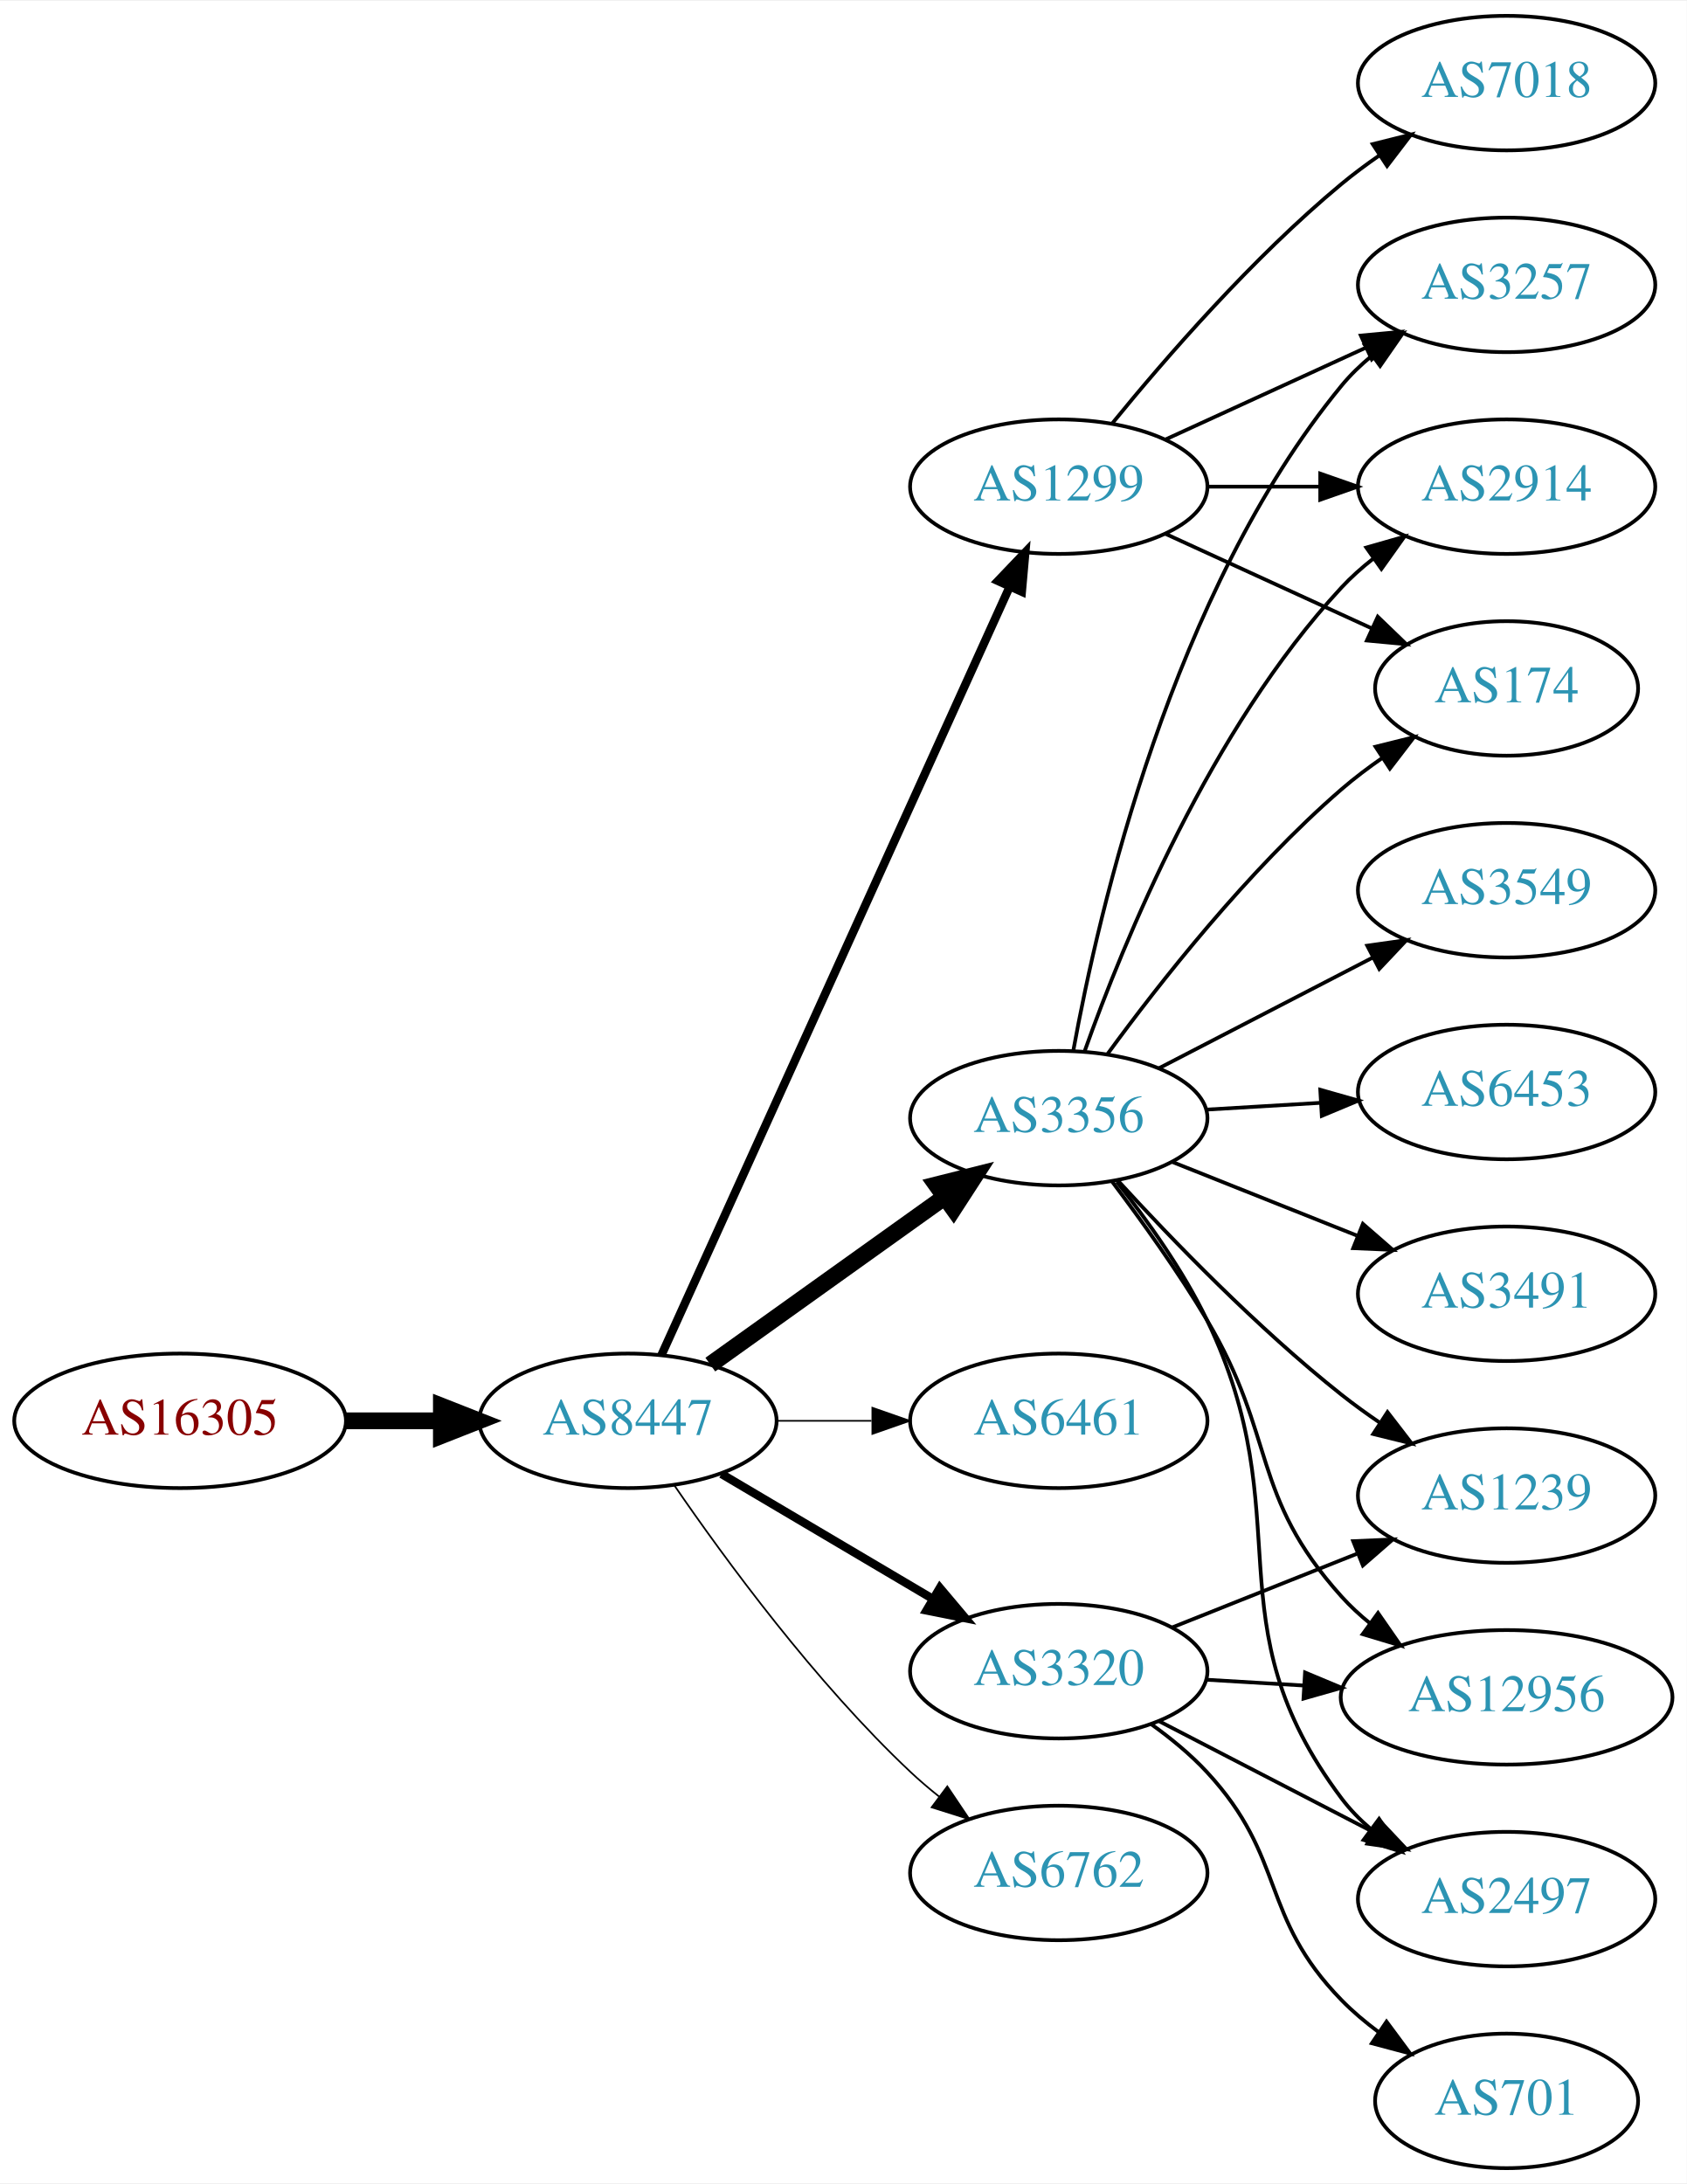
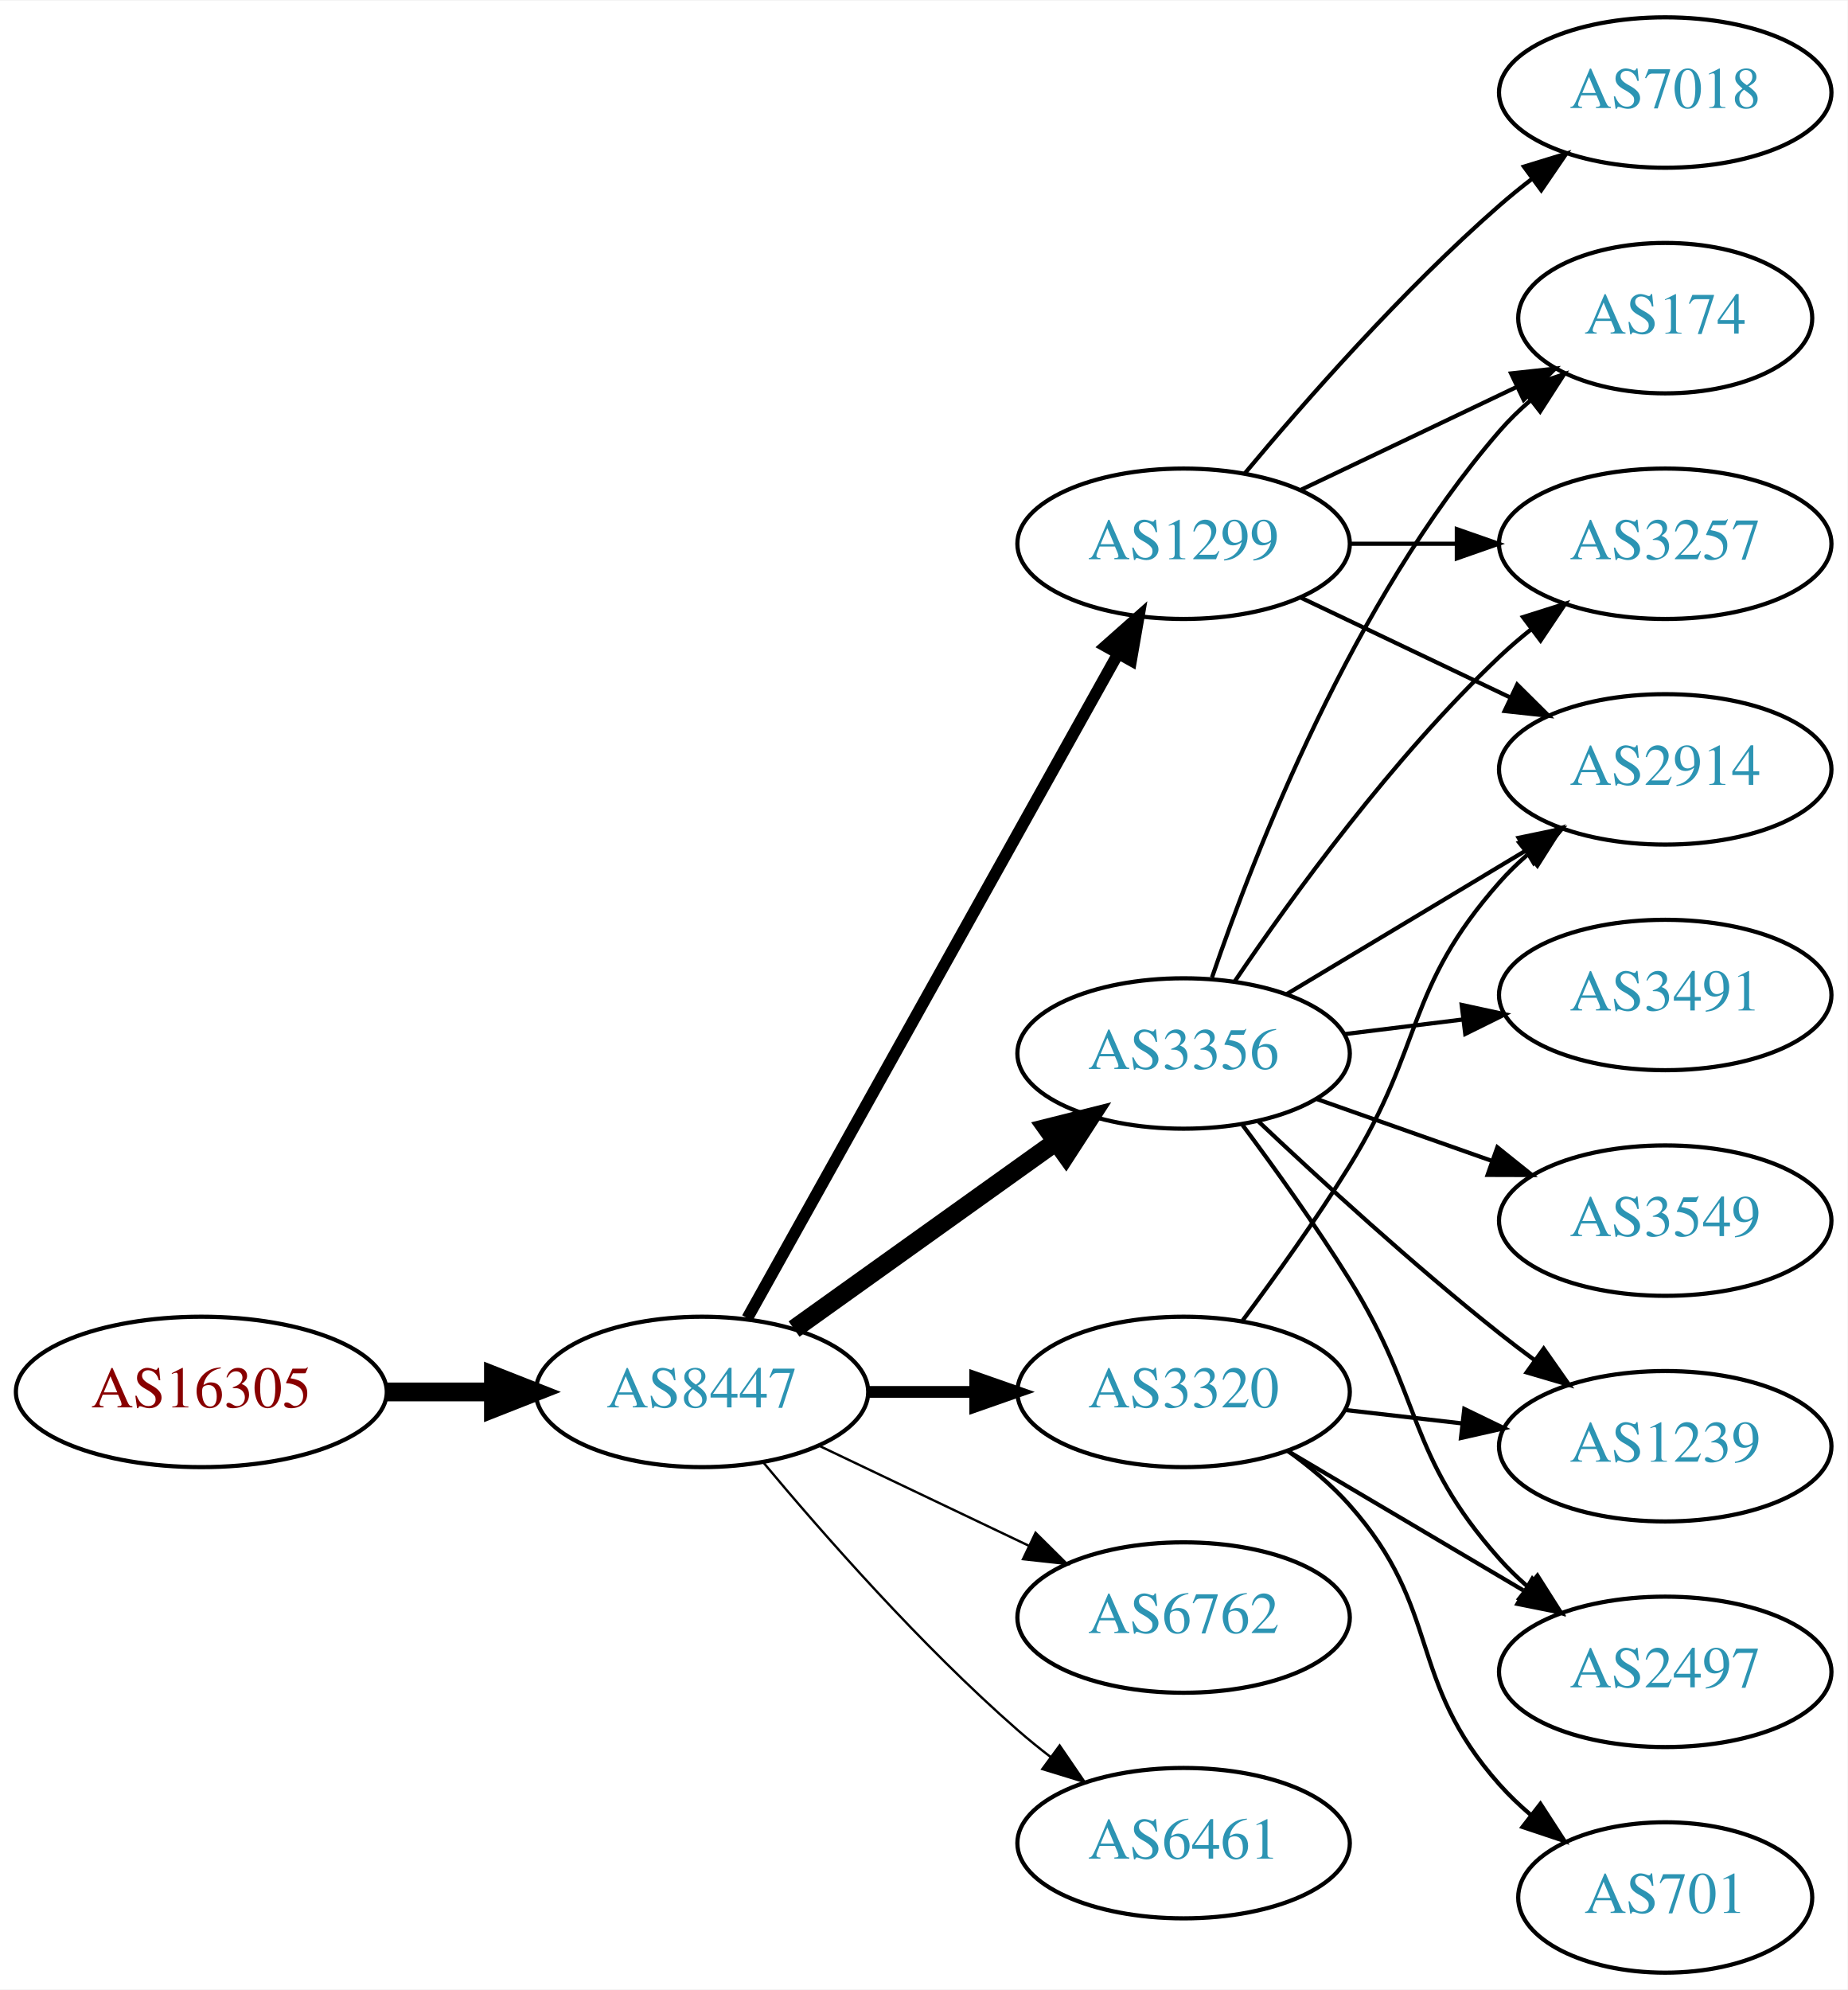
- <svg xmlns="http://www.w3.org/2000/svg" xmlns:xlink="http://www.w3.org/1999/xlink" width="451pt" height="584pt" viewBox="0.00 0.00 451.37 584.00">
-   <g id="graph0" class="graph" transform="scale(1 1) rotate(0) translate(4 580)">
-     <polygon fill="white" stroke="none" points="-4,4 -4,-580 447.37,-580 447.37,4 -4,4" />
+ <svg xmlns="http://www.w3.org/2000/svg" xmlns:xlink="http://www.w3.org/1999/xlink" width="442pt" height="476pt" viewBox="0.00 0.00 442.27 476.00">
+   <g id="graph0" class="graph" transform="scale(1 1) rotate(0) translate(4 472)">
+     <polygon fill="white" stroke="none" points="-4,4 -4,-472 438.271,-472 438.271,4 -4,4" />
    <g id="node1" class="node">
      <g id="a_node1">
        <a xlink:href="/asn/16305" xlink:title="AS16305 ~ A1 Telekom Austria AG [AT]">
-           <ellipse fill="#ffffff" stroke="black" cx="44.196" cy="-200" rx="44.393" ry="18" />
-           <text text-anchor="middle" x="44.196" y="-196.3" font-family="Times,serif" font-size="14.00" fill="#880000">AS16305</text>
+           <ellipse fill="#ffffff" stroke="black" cx="44.196" cy="-139" rx="44.393" ry="18" />
+           <text text-anchor="middle" x="44.196" y="-135.3" font-family="Times,serif" font-size="14.00" fill="#880000">AS16305</text>
        </a>
      </g>
    </g>
    <g id="node2" class="node">
      <g id="a_node2">
        <a xlink:href="/asn/8447" xlink:title="AS8447 ~ A1 Telekom Austria AG [AT]">
-           <ellipse fill="#ffffff" stroke="black" cx="164.039" cy="-200" rx="39.794" ry="18" />
-           <text text-anchor="middle" x="164.039" y="-196.3" font-family="Times,serif" font-size="14.00" fill="#2c94b3">AS8447</text>
+           <ellipse fill="#ffffff" stroke="black" cx="164.039" cy="-139" rx="39.794" ry="18" />
+           <text text-anchor="middle" x="164.039" y="-135.3" font-family="Times,serif" font-size="14.00" fill="#2c94b3">AS8447</text>
        </a>
      </g>
    </g>
    <g id="edge1" class="edge">
-       <path fill="none" stroke="black" stroke-width="4.5" d="M88.407,-200C96.72,-200 105.482,-200 113.965,-200" />
-       <polygon fill="black" stroke="black" stroke-width="4.5" points="114.123,-203.938 124.123,-200 114.123,-196.063 114.123,-203.938" />
+       <path fill="none" stroke="black" stroke-width="4.5" d="M88.407,-139C96.72,-139 105.482,-139 113.965,-139" />
+       <polygon fill="black" stroke="black" stroke-width="4.5" points="114.123,-142.938 124.123,-139 114.123,-135.063 114.123,-142.938" />
    </g>
    <g id="node3" class="node">
      <g id="a_node3">
-         <a xlink:href="/asn/1299" xlink:title="AS1299 ~ Telia Carrier [EU]">
-           <ellipse fill="#ffffff" stroke="black" cx="279.332" cy="-450" rx="39.794" ry="18" />
-           <text text-anchor="middle" x="279.332" y="-446.3" font-family="Times,serif" font-size="14.00" fill="#2c94b3">AS1299</text>
+         <a xlink:href="/asn/3356" xlink:title="AS3356 ~ Level 3 Parent, LLC [US]">
+           <ellipse fill="#ffffff" stroke="black" cx="279.332" cy="-220" rx="39.794" ry="18" />
+           <text text-anchor="middle" x="279.332" y="-216.3" font-family="Times,serif" font-size="14.00" fill="#2c94b3">AS3356</text>
        </a>
      </g>
    </g>
    <g id="edge2" class="edge">
-       <path fill="none" stroke="black" stroke-width="2.25" d="M173.005,-217.58C192.547,-260.702 242.956,-371.939 266.228,-423.291" />
-       <polygon fill="black" stroke="black" stroke-width="2.25" points="263.058,-424.776 270.374,-432.44 269.434,-421.887 263.058,-424.776" />
+       <path fill="none" stroke="black" stroke-width="4.5" d="M186.083,-154.046C203.697,-166.639 229.036,-184.755 248.701,-198.816" />
+       <polygon fill="black" stroke="black" stroke-width="4.5" points="246.591,-202.147 257.016,-204.76 251.171,-195.741 246.591,-202.147" />
    </g>
    <g id="node4" class="node">
      <g id="a_node4">
-         <a xlink:href="/asn/3356" xlink:title="AS3356 ~ Level 3 Parent, LLC [US]">
-           <ellipse fill="#ffffff" stroke="black" cx="279.332" cy="-281" rx="39.794" ry="18" />
-           <text text-anchor="middle" x="279.332" y="-277.3" font-family="Times,serif" font-size="14.00" fill="#2c94b3">AS3356</text>
+         <a xlink:href="/asn/1299" xlink:title="AS1299 ~ Telia Carrier [EU]">
+           <ellipse fill="#ffffff" stroke="black" cx="279.332" cy="-342" rx="39.794" ry="18" />
+           <text text-anchor="middle" x="279.332" y="-338.3" font-family="Times,serif" font-size="14.00" fill="#2c94b3">AS1299</text>
        </a>
      </g>
    </g>
    <g id="edge3" class="edge">
-       <path fill="none" stroke="black" stroke-width="4.5" d="M186.083,-215.046C203.697,-227.639 229.036,-245.755 248.701,-259.816" />
-       <polygon fill="black" stroke="black" stroke-width="4.5" points="246.591,-263.147 257.016,-265.76 251.171,-256.741 246.591,-263.147" />
+       <path fill="none" stroke="black" stroke-width="2.812" d="M174.894,-156.66C194.864,-192.442 240.192,-273.661 263.652,-315.697" />
+       <polygon fill="black" stroke="black" stroke-width="2.812" points="260.65,-317.499 268.579,-324.526 266.762,-314.088 260.65,-317.499" />
    </g>
    <g id="node5" class="node">
      <g id="a_node5">
-         <a xlink:href="/asn/6461" xlink:title="AS6461 ~ Zayo Bandwidth [US]">
-           <ellipse fill="#ffffff" stroke="black" cx="279.332" cy="-200" rx="39.794" ry="18" />
-           <text text-anchor="middle" x="279.332" y="-196.3" font-family="Times,serif" font-size="14.00" fill="#2c94b3">AS6461</text>
+         <a xlink:href="/asn/3320" xlink:title="AS3320 ~ DTAG [DE]">
+           <ellipse fill="#ffffff" stroke="black" cx="279.332" cy="-139" rx="39.794" ry="18" />
+           <text text-anchor="middle" x="279.332" y="-135.3" font-family="Times,serif" font-size="14.00" fill="#2c94b3">AS3320</text>
        </a>
      </g>
    </g>
    <g id="edge4" class="edge">
-       <path fill="none" stroke="black" stroke-width="0.45" d="M203.711,-200C211.914,-200 220.678,-200 229.21,-200" />
-       <polygon fill="black" stroke="black" stroke-width="0.45" points="229.449,-203.5 239.449,-200 229.449,-196.5 229.449,-203.5" />
+       <path fill="none" stroke="black" stroke-width="2.812" d="M203.711,-139C211.914,-139 220.678,-139 229.21,-139" />
+       <polygon fill="black" stroke="black" stroke-width="2.812" points="229.449,-142.5 239.449,-139 229.449,-135.5 229.449,-142.5" />
    </g>
    <g id="node6" class="node">
      <g id="a_node6">
-         <a xlink:href="/asn/3320" xlink:title="AS3320 ~ DTAG [DE]">
-           <ellipse fill="#ffffff" stroke="black" cx="279.332" cy="-133" rx="39.794" ry="18" />
-           <text text-anchor="middle" x="279.332" y="-129.3" font-family="Times,serif" font-size="14.00" fill="#2c94b3">AS3320</text>
+         <a xlink:href="/asn/6762" xlink:title="AS6762 ~ TELECOM ITALIA SPARKLE S.p.A. [IT]">
+           <ellipse fill="#ffffff" stroke="black" cx="279.332" cy="-85" rx="39.794" ry="18" />
+           <text text-anchor="middle" x="279.332" y="-81.3" font-family="Times,serif" font-size="14.00" fill="#2c94b3">AS6762</text>
        </a>
      </g>
    </g>
    <g id="edge5" class="edge">
-       <path fill="none" stroke="black" stroke-width="2.25" d="M189.065,-185.791C205.437,-176.109 227.325,-163.165 245.329,-152.518" />
-       <polygon fill="black" stroke="black" stroke-width="2.25" points="247.514,-155.292 254.34,-147.188 243.951,-149.266 247.514,-155.292" />
+       <path fill="none" stroke="black" stroke-width="0.562" d="M192.175,-126.066C207.169,-118.919 225.99,-109.948 242.213,-102.215" />
+       <polygon fill="black" stroke="black" stroke-width="0.562" points="243.895,-105.291 251.417,-97.829 240.884,-98.972 243.895,-105.291" />
    </g>
    <g id="node7" class="node">
      <g id="a_node7">
-         <a xlink:href="/asn/6762" xlink:title="AS6762 ~ TELECOM ITALIA SPARKLE S.p.A. [IT]">
-           <ellipse fill="#ffffff" stroke="black" cx="279.332" cy="-79" rx="39.794" ry="18" />
-           <text text-anchor="middle" x="279.332" y="-75.3" font-family="Times,serif" font-size="14.00" fill="#2c94b3">AS6762</text>
+         <a xlink:href="/asn/6461" xlink:title="AS6461 ~ Zayo Bandwidth [US]">
+           <ellipse fill="#ffffff" stroke="black" cx="279.332" cy="-31" rx="39.794" ry="18" />
+           <text text-anchor="middle" x="279.332" y="-27.3" font-family="Times,serif" font-size="14.00" fill="#2c94b3">AS6461</text>
        </a>
      </g>
    </g>
    <g id="edge6" class="edge">
-       <path fill="none" stroke="black" stroke-width="0.45" d="M176.395,-182.817C190.004,-162.972 214.182,-129.985 239.685,-106 242.07,-103.757 244.653,-101.556 247.314,-99.438" />
-       <polygon fill="black" stroke="black" stroke-width="0.45" points="249.503,-102.171 255.412,-93.377 245.309,-96.567 249.503,-102.171" />
+       <path fill="none" stroke="black" stroke-width="0.562" d="M178.669,-122.183C192.951,-105.071 216.498,-78.255 239.685,-58 242.151,-55.846 244.789,-53.706 247.487,-51.628" />
+       <polygon fill="black" stroke="black" stroke-width="0.562" points="249.66,-54.375 255.641,-45.63 245.512,-48.736 249.66,-54.375" />
    </g>
    <g id="node8" class="node">
      <g id="a_node8">
        <a xlink:href="/asn/3257" xlink:title="AS3257 ~ GTT [DE]">
-           <ellipse fill="#ffffff" stroke="black" cx="399.174" cy="-504" rx="39.794" ry="18" />
-           <text text-anchor="middle" x="399.174" y="-500.3" font-family="Times,serif" font-size="14.00" fill="#2c94b3">AS3257</text>
-         </a>
-       </g>
-     </g>
-     <g id="edge18" class="edge">
-       <path fill="none" stroke="black" d="M307.96,-462.661C323.917,-469.973 344.188,-479.261 361.471,-487.181" />
-       <polygon fill="black" stroke="black" points="360.169,-490.435 370.718,-491.419 363.085,-484.071 360.169,-490.435" />
+           <ellipse fill="#ffffff" stroke="black" cx="394.625" cy="-342" rx="39.794" ry="18" />
+           <text text-anchor="middle" x="394.625" y="-338.3" font-family="Times,serif" font-size="14.00" fill="#2c94b3">AS3257</text>
+         </a>
+       </g>
+     </g>
+     <g id="edge7" class="edge">
+       <path fill="none" stroke="black" d="M291.651,-237.378C305.225,-257.444 329.371,-290.792 354.978,-315 357.357,-317.249 359.936,-319.454 362.595,-321.575" />
+       <polygon fill="black" stroke="black" points="360.587,-324.444 370.688,-327.64 364.785,-318.843 360.587,-324.444" />
+     </g>
+     <g id="node9" class="node">
+       <g id="a_node9">
+         <a xlink:href="/asn/2497" xlink:title="AS2497 ~ Internet Initiative Japan Inc. [JP]">
+           <ellipse fill="#ffffff" stroke="black" cx="394.625" cy="-72" rx="39.794" ry="18" />
+           <text text-anchor="middle" x="394.625" y="-68.3" font-family="Times,serif" font-size="14.00" fill="#2c94b3">AS2497</text>
+         </a>
+       </g>
+     </g>
+     <g id="edge8" class="edge">
+       <path fill="none" stroke="black" d="M293.443,-202.878C301.212,-192.447 311.054,-178.721 318.978,-166 336.852,-137.308 332.51,-124.257 354.978,-99 356.967,-96.764 359.176,-94.616 361.502,-92.577" />
+       <polygon fill="black" stroke="black" points="364.034,-95.037 369.709,-86.09 359.694,-89.545 364.034,-95.037" />
    </g>
    <g id="node10" class="node">
      <g id="a_node10">
+         <a xlink:href="/asn/174" xlink:title="AS174 ~ Cogent Communications [US]">
+           <ellipse fill="#ffffff" stroke="black" cx="394.625" cy="-396" rx="35.194" ry="18" />
+           <text text-anchor="middle" x="394.625" y="-392.3" font-family="Times,serif" font-size="14.00" fill="#2c94b3">AS174</text>
+         </a>
+       </g>
+     </g>
+     <g id="edge9" class="edge">
+       <path fill="none" stroke="black" d="M286.13,-238.196C296.329,-268.077 319.789,-328.284 354.978,-369 357.172,-371.539 359.655,-373.957 362.278,-376.228" />
+       <polygon fill="black" stroke="black" points="360.377,-379.185 370.415,-382.573 364.681,-373.664 360.377,-379.185" />
+     </g>
+     <g id="node11" class="node">
+       <g id="a_node11">
        <a xlink:href="/asn/2914" xlink:title="AS2914 ~ NTT America, Inc. [US]">
-           <ellipse fill="#ffffff" stroke="black" cx="399.174" cy="-450" rx="39.794" ry="18" />
-           <text text-anchor="middle" x="399.174" y="-446.3" font-family="Times,serif" font-size="14.00" fill="#2c94b3">AS2914</text>
-         </a>
-       </g>
-     </g>
-     <g id="edge19" class="edge">
-       <path fill="none" stroke="black" d="M319.244,-450C328.798,-450 339.147,-450 349.11,-450" />
-       <polygon fill="black" stroke="black" points="349.302,-453.5 359.302,-450 349.302,-446.5 349.302,-453.5" />
+           <ellipse fill="#ffffff" stroke="black" cx="394.625" cy="-288" rx="39.794" ry="18" />
+           <text text-anchor="middle" x="394.625" y="-284.3" font-family="Times,serif" font-size="14.00" fill="#2c94b3">AS2914</text>
+         </a>
+       </g>
+     </g>
+     <g id="edge10" class="edge">
+       <path fill="none" stroke="black" d="M304.082,-234.255C320.698,-244.229 343.094,-257.671 361.331,-268.617" />
+       <polygon fill="black" stroke="black" points="359.531,-271.618 369.906,-273.764 363.133,-265.616 359.531,-271.618" />
+     </g>
+     <g id="node12" class="node">
+       <g id="a_node12">
+         <a xlink:href="/asn/1239" xlink:title="AS1239 ~ Sprint [US]">
+           <ellipse fill="#ffffff" stroke="black" cx="394.625" cy="-126" rx="39.794" ry="18" />
+           <text text-anchor="middle" x="394.625" y="-122.3" font-family="Times,serif" font-size="14.00" fill="#2c94b3">AS1239</text>
+         </a>
+       </g>
+     </g>
+     <g id="edge11" class="edge">
+       <path fill="none" stroke="black" d="M297.307,-203.68C312.109,-189.716 334.378,-169.342 354.978,-153 357.689,-150.849 360.559,-148.672 363.461,-146.537" />
+       <polygon fill="black" stroke="black" points="365.535,-149.356 371.62,-140.683 361.455,-143.669 365.535,-149.356" />
+     </g>
+     <g id="node13" class="node">
+       <g id="a_node13">
+         <a xlink:href="/asn/3491" xlink:title="AS3491 ~ PCCW Global, Inc. [US]">
+           <ellipse fill="#ffffff" stroke="black" cx="394.625" cy="-234" rx="39.794" ry="18" />
+           <text text-anchor="middle" x="394.625" y="-230.3" font-family="Times,serif" font-size="14.00" fill="#2c94b3">AS3491</text>
+         </a>
+       </g>
+     </g>
+     <g id="edge12" class="edge">
+       <path fill="none" stroke="black" d="M317.742,-224.623C326.83,-225.746 336.667,-226.962 346.152,-228.134" />
+       <polygon fill="black" stroke="black" points="345.9,-231.629 356.254,-229.382 346.758,-224.682 345.9,-231.629" />
    </g>
    <g id="node14" class="node">
      <g id="a_node14">
-         <a xlink:href="/asn/174" xlink:title="AS174 ~ Cogent Communications [US]">
-           <ellipse fill="#ffffff" stroke="black" cx="399.174" cy="-396" rx="35.194" ry="18" />
-           <text text-anchor="middle" x="399.174" y="-392.3" font-family="Times,serif" font-size="14.00" fill="#2c94b3">AS174</text>
-         </a>
-       </g>
-     </g>
-     <g id="edge16" class="edge">
-       <path fill="none" stroke="black" d="M307.96,-437.339C324.377,-429.817 345.358,-420.202 362.955,-412.139" />
-       <polygon fill="black" stroke="black" points="364.7,-415.189 372.332,-407.842 361.783,-408.826 364.7,-415.189" />
-     </g>
-     <g id="node17" class="node">
-       <g id="a_node17">
-         <a xlink:href="/asn/7018" xlink:title="AS7018 ~ AT&amp;T Services, Inc. [US]">
-           <ellipse fill="#ffffff" stroke="black" cx="399.174" cy="-558" rx="39.794" ry="18" />
-           <text text-anchor="middle" x="399.174" y="-554.3" font-family="Times,serif" font-size="14.00" fill="#2c94b3">AS7018</text>
-         </a>
-       </g>
+         <a xlink:href="/asn/3549" xlink:title="AS3549 ~ Level 3 Parent, LLC [US]">
+           <ellipse fill="#ffffff" stroke="black" cx="394.625" cy="-180" rx="39.794" ry="18" />
+           <text text-anchor="middle" x="394.625" y="-176.3" font-family="Times,serif" font-size="14.00" fill="#2c94b3">AS3549</text>
+         </a>
+       </g>
+     </g>
+     <g id="edge13" class="edge">
+       <path fill="none" stroke="black" d="M311.289,-209.07C324.153,-204.528 339.259,-199.195 352.995,-194.345" />
+       <polygon fill="black" stroke="black" points="354.44,-197.547 362.704,-190.917 352.109,-190.946 354.44,-197.547" />
    </g>
    <g id="edge17" class="edge">
-       <path fill="none" stroke="black" d="M293.751,-467.065C307.865,-484.375 331.28,-511.345 354.978,-531 358.194,-533.668 361.695,-536.27 365.265,-538.741" />
-       <polygon fill="black" stroke="black" points="363.343,-541.666 373.622,-544.236 367.189,-535.817 363.343,-541.666" />
-     </g>
-     <g id="edge7" class="edge">
-       <path fill="none" stroke="black" d="M283.243,-299.168C289.978,-336.265 309.659,-421.868 354.978,-477 357.365,-479.904 360.15,-482.587 363.135,-485.044" />
-       <polygon fill="black" stroke="black" points="361.217,-487.976 371.367,-491.012 365.325,-482.309 361.217,-487.976" />
-     </g>
-     <g id="node9" class="node">
-       <g id="a_node9">
-         <a xlink:href="/asn/3549" xlink:title="AS3549 ~ Level 3 Parent, LLC [US]">
-           <ellipse fill="#ffffff" stroke="black" cx="399.174" cy="-342" rx="39.794" ry="18" />
-           <text text-anchor="middle" x="399.174" y="-338.3" font-family="Times,serif" font-size="14.00" fill="#2c94b3">AS3549</text>
-         </a>
-       </g>
-     </g>
-     <g id="edge8" class="edge">
-       <path fill="none" stroke="black" d="M306.193,-294.387C323.001,-303.087 345.116,-314.535 363.449,-324.025" />
-       <polygon fill="black" stroke="black" points="361.884,-327.156 372.373,-328.645 365.102,-320.939 361.884,-327.156" />
-     </g>
-     <g id="edge9" class="edge">
-       <path fill="none" stroke="black" d="M286.284,-298.994C296.554,-327.893 319.929,-385.232 354.978,-423 357.535,-425.755 360.433,-428.34 363.489,-430.734" />
-       <polygon fill="black" stroke="black" points="361.633,-433.708 371.821,-436.616 365.67,-427.989 361.633,-433.708" />
-     </g>
-     <g id="node11" class="node">
-       <g id="a_node11">
-         <a xlink:href="/asn/1239" xlink:title="AS1239 ~ Sprint [US]">
-           <ellipse fill="#ffffff" stroke="black" cx="399.174" cy="-180" rx="39.794" ry="18" />
-           <text text-anchor="middle" x="399.174" y="-176.3" font-family="Times,serif" font-size="14.00" fill="#2c94b3">AS1239</text>
-         </a>
-       </g>
-     </g>
-     <g id="edge10" class="edge">
-       <path fill="none" stroke="black" d="M295.111,-264.34C309.532,-248.59 332.519,-224.788 354.978,-207 358.254,-204.406 361.792,-201.849 365.384,-199.405" />
-       <polygon fill="black" stroke="black" points="367.3,-202.334 373.765,-193.941 363.476,-196.47 367.3,-202.334" />
-     </g>
-     <g id="node12" class="node">
-       <g id="a_node12">
-         <a xlink:href="/asn/6453" xlink:title="AS6453 ~ TATA COMMUNICATIONS (AMERICA) INC [US]">
-           <ellipse fill="#ffffff" stroke="black" cx="399.174" cy="-288" rx="39.794" ry="18" />
-           <text text-anchor="middle" x="399.174" y="-284.3" font-family="Times,serif" font-size="14.00" fill="#2c94b3">AS6453</text>
-         </a>
-       </g>
-     </g>
-     <g id="edge11" class="edge">
-       <path fill="none" stroke="black" d="M318.918,-283.292C328.684,-283.872 339.301,-284.503 349.495,-285.108" />
-       <polygon fill="black" stroke="black" points="349.311,-288.604 359.501,-285.703 349.727,-281.616 349.311,-288.604" />
-     </g>
-     <g id="node13" class="node">
-       <g id="a_node13">
-         <a xlink:href="/asn/12956" xlink:title="AS12956 ~ TELXIUS [ES]">
-           <ellipse fill="#ffffff" stroke="black" cx="399.174" cy="-126" rx="44.393" ry="18" />
-           <text text-anchor="middle" x="399.174" y="-122.3" font-family="Times,serif" font-size="14.00" fill="#2c94b3">AS12956</text>
-         </a>
-       </g>
-     </g>
-     <g id="edge12" class="edge">
-       <path fill="none" stroke="black" d="M293.63,-263.992C301.465,-253.602 311.312,-239.878 318.978,-227 337.687,-195.573 330.521,-180.194 354.978,-153 357.296,-150.423 359.916,-148.003 362.692,-145.751" />
-       <polygon fill="black" stroke="black" points="364.768,-148.569 370.805,-139.862 360.656,-142.904 364.768,-148.569" />
-     </g>
-     <g id="edge13" class="edge">
-       <path fill="none" stroke="black" d="M292.444,-298.257C306.192,-317.071 329.974,-347.378 354.978,-369 358.381,-371.943 362.138,-374.782 365.973,-377.444" />
-       <polygon fill="black" stroke="black" points="364.104,-380.403 374.387,-382.955 367.94,-374.548 364.104,-380.403" />
+       <path fill="none" stroke="black" d="M319.004,-342C327.207,-342 335.971,-342 344.503,-342" />
+       <polygon fill="black" stroke="black" points="344.742,-345.5 354.742,-342 344.742,-338.5 344.742,-345.5" />
+     </g>
+     <g id="edge14" class="edge">
+       <path fill="none" stroke="black" d="M307.468,-354.934C322.9,-362.29 342.385,-371.577 358.92,-379.459" />
+       <polygon fill="black" stroke="black" points="357.729,-382.768 368.262,-383.911 360.741,-376.449 357.729,-382.768" />
+     </g>
+     <g id="edge15" class="edge">
+       <path fill="none" stroke="black" d="M307.468,-329.066C322.462,-321.919 341.283,-312.948 357.506,-305.215" />
+       <polygon fill="black" stroke="black" points="359.188,-308.291 366.71,-300.829 356.177,-301.972 359.188,-308.291" />
    </g>
    <g id="node15" class="node">
      <g id="a_node15">
-         <a xlink:href="/asn/2497" xlink:title="AS2497 ~ Internet Initiative Japan Inc. [JP]">
-           <ellipse fill="#ffffff" stroke="black" cx="399.174" cy="-72" rx="39.794" ry="18" />
-           <text text-anchor="middle" x="399.174" y="-68.3" font-family="Times,serif" font-size="14.00" fill="#2c94b3">AS2497</text>
-         </a>
-       </g>
-     </g>
-     <g id="edge14" class="edge">
-       <path fill="none" stroke="black" d="M294.864,-263.977C302.929,-253.802 312.59,-240.302 318.978,-227 344.559,-173.727 319.536,-146.289 354.978,-99 357.232,-95.992 359.928,-93.239 362.858,-90.739" />
-       <polygon fill="black" stroke="black" points="365.053,-93.469 371.013,-84.71 360.891,-87.84 365.053,-93.469" />
+         <a xlink:href="/asn/7018" xlink:title="AS7018 ~ AT&amp;T Services, Inc. [US]">
+           <ellipse fill="#ffffff" stroke="black" cx="394.625" cy="-450" rx="39.794" ry="18" />
+           <text text-anchor="middle" x="394.625" y="-446.3" font-family="Times,serif" font-size="14.00" fill="#2c94b3">AS7018</text>
+         </a>
+       </g>
+     </g>
+     <g id="edge16" class="edge">
+       <path fill="none" stroke="black" d="M293.962,-358.817C308.244,-375.929 331.791,-402.745 354.978,-423 357.444,-425.154 360.082,-427.294 362.78,-429.372" />
+       <polygon fill="black" stroke="black" points="360.805,-432.264 370.934,-435.37 364.953,-426.625 360.805,-432.264" />
+     </g>
+     <g id="edge20" class="edge">
+       <path fill="none" stroke="black" d="M304.358,-124.791C320.73,-115.109 342.618,-102.165 360.622,-91.518" />
+       <polygon fill="black" stroke="black" points="362.807,-94.291 369.633,-86.189 359.244,-88.266 362.807,-94.291" />
+     </g>
+     <g id="edge18" class="edge">
+       <path fill="none" stroke="black" d="M293.472,-156.105C301.25,-166.529 311.093,-180.255 318.978,-193 336.969,-222.081 332.328,-235.38 354.978,-261 356.96,-263.242 359.164,-265.394 361.487,-267.437" />
+       <polygon fill="black" stroke="black" points="359.675,-270.466 369.688,-273.929 364.02,-264.978 359.675,-270.466" />
+     </g>
+     <g id="edge21" class="edge">
+       <path fill="none" stroke="black" d="M318.057,-134.671C327.038,-133.641 336.737,-132.528 346.094,-131.454" />
+       <polygon fill="black" stroke="black" points="346.529,-134.927 356.064,-130.31 345.731,-127.973 346.529,-134.927" />
    </g>
    <g id="node16" class="node">
      <g id="a_node16">
-         <a xlink:href="/asn/3491" xlink:title="AS3491 ~ PCCW Global, Inc. [US]">
-           <ellipse fill="#ffffff" stroke="black" cx="399.174" cy="-234" rx="39.794" ry="18" />
-           <text text-anchor="middle" x="399.174" y="-230.3" font-family="Times,serif" font-size="14.00" fill="#2c94b3">AS3491</text>
-         </a>
-       </g>
-     </g>
-     <g id="edge15" class="edge">
-       <path fill="none" stroke="black" d="M309.764,-269.261C324.668,-263.317 342.964,-256.02 359.038,-249.609" />
-       <polygon fill="black" stroke="black" points="360.716,-252.708 368.708,-245.752 358.123,-246.206 360.716,-252.708" />
-     </g>
-     <g id="edge20" class="edge">
-       <path fill="none" stroke="black" d="M309.764,-144.739C324.668,-150.683 342.964,-157.98 359.038,-164.391" />
-       <polygon fill="black" stroke="black" points="358.123,-167.794 368.708,-168.248 360.716,-161.292 358.123,-167.794" />
-     </g>
-     <g id="edge23" class="edge">
-       <path fill="none" stroke="black" d="M318.918,-130.708C327.216,-130.215 336.128,-129.686 344.873,-129.166" />
-       <polygon fill="black" stroke="black" points="345.24,-132.651 355.015,-128.564 344.825,-125.663 345.24,-132.651" />
-     </g>
-     <g id="edge21" class="edge">
-       <path fill="none" stroke="black" d="M306.193,-119.613C323.001,-110.913 345.116,-99.465 363.449,-89.975" />
-       <polygon fill="black" stroke="black" points="365.102,-93.061 372.373,-85.356 361.884,-86.844 365.102,-93.061" />
-     </g>
-     <g id="node18" class="node">
-       <g id="a_node18">
        <a xlink:href="/asn/701" xlink:title="AS701 ~ UUNET [US]">
-           <ellipse fill="#ffffff" stroke="black" cx="399.174" cy="-18" rx="35.194" ry="18" />
-           <text text-anchor="middle" x="399.174" y="-14.3" font-family="Times,serif" font-size="14.00" fill="#2c94b3">AS701</text>
-         </a>
-       </g>
-     </g>
-     <g id="edge22" class="edge">
-       <path fill="none" stroke="black" d="M304.11,-118.786C309.358,-115.02 314.64,-110.684 318.978,-106 340.369,-82.903 333.004,-67.542 354.978,-45 357.964,-41.937 361.365,-39.067 364.915,-36.427" />
-       <polygon fill="black" stroke="black" points="367.043,-39.213 373.351,-30.701 363.111,-33.422 367.043,-39.213" />
+           <ellipse fill="#ffffff" stroke="black" cx="394.625" cy="-18" rx="35.194" ry="18" />
+           <text text-anchor="middle" x="394.625" y="-14.3" font-family="Times,serif" font-size="14.00" fill="#2c94b3">AS701</text>
+         </a>
+       </g>
+     </g>
+     <g id="edge19" class="edge">
+       <path fill="none" stroke="black" d="M304.247,-124.91C309.49,-121.14 314.735,-116.77 318.978,-112 341.446,-86.743 332.51,-70.257 354.978,-45 357.208,-42.493 359.716,-40.096 362.354,-37.839" />
+       <polygon fill="black" stroke="black" points="364.755,-40.406 370.516,-31.514 360.467,-34.873 364.755,-40.406" />
    </g>
  </g>
</svg>
